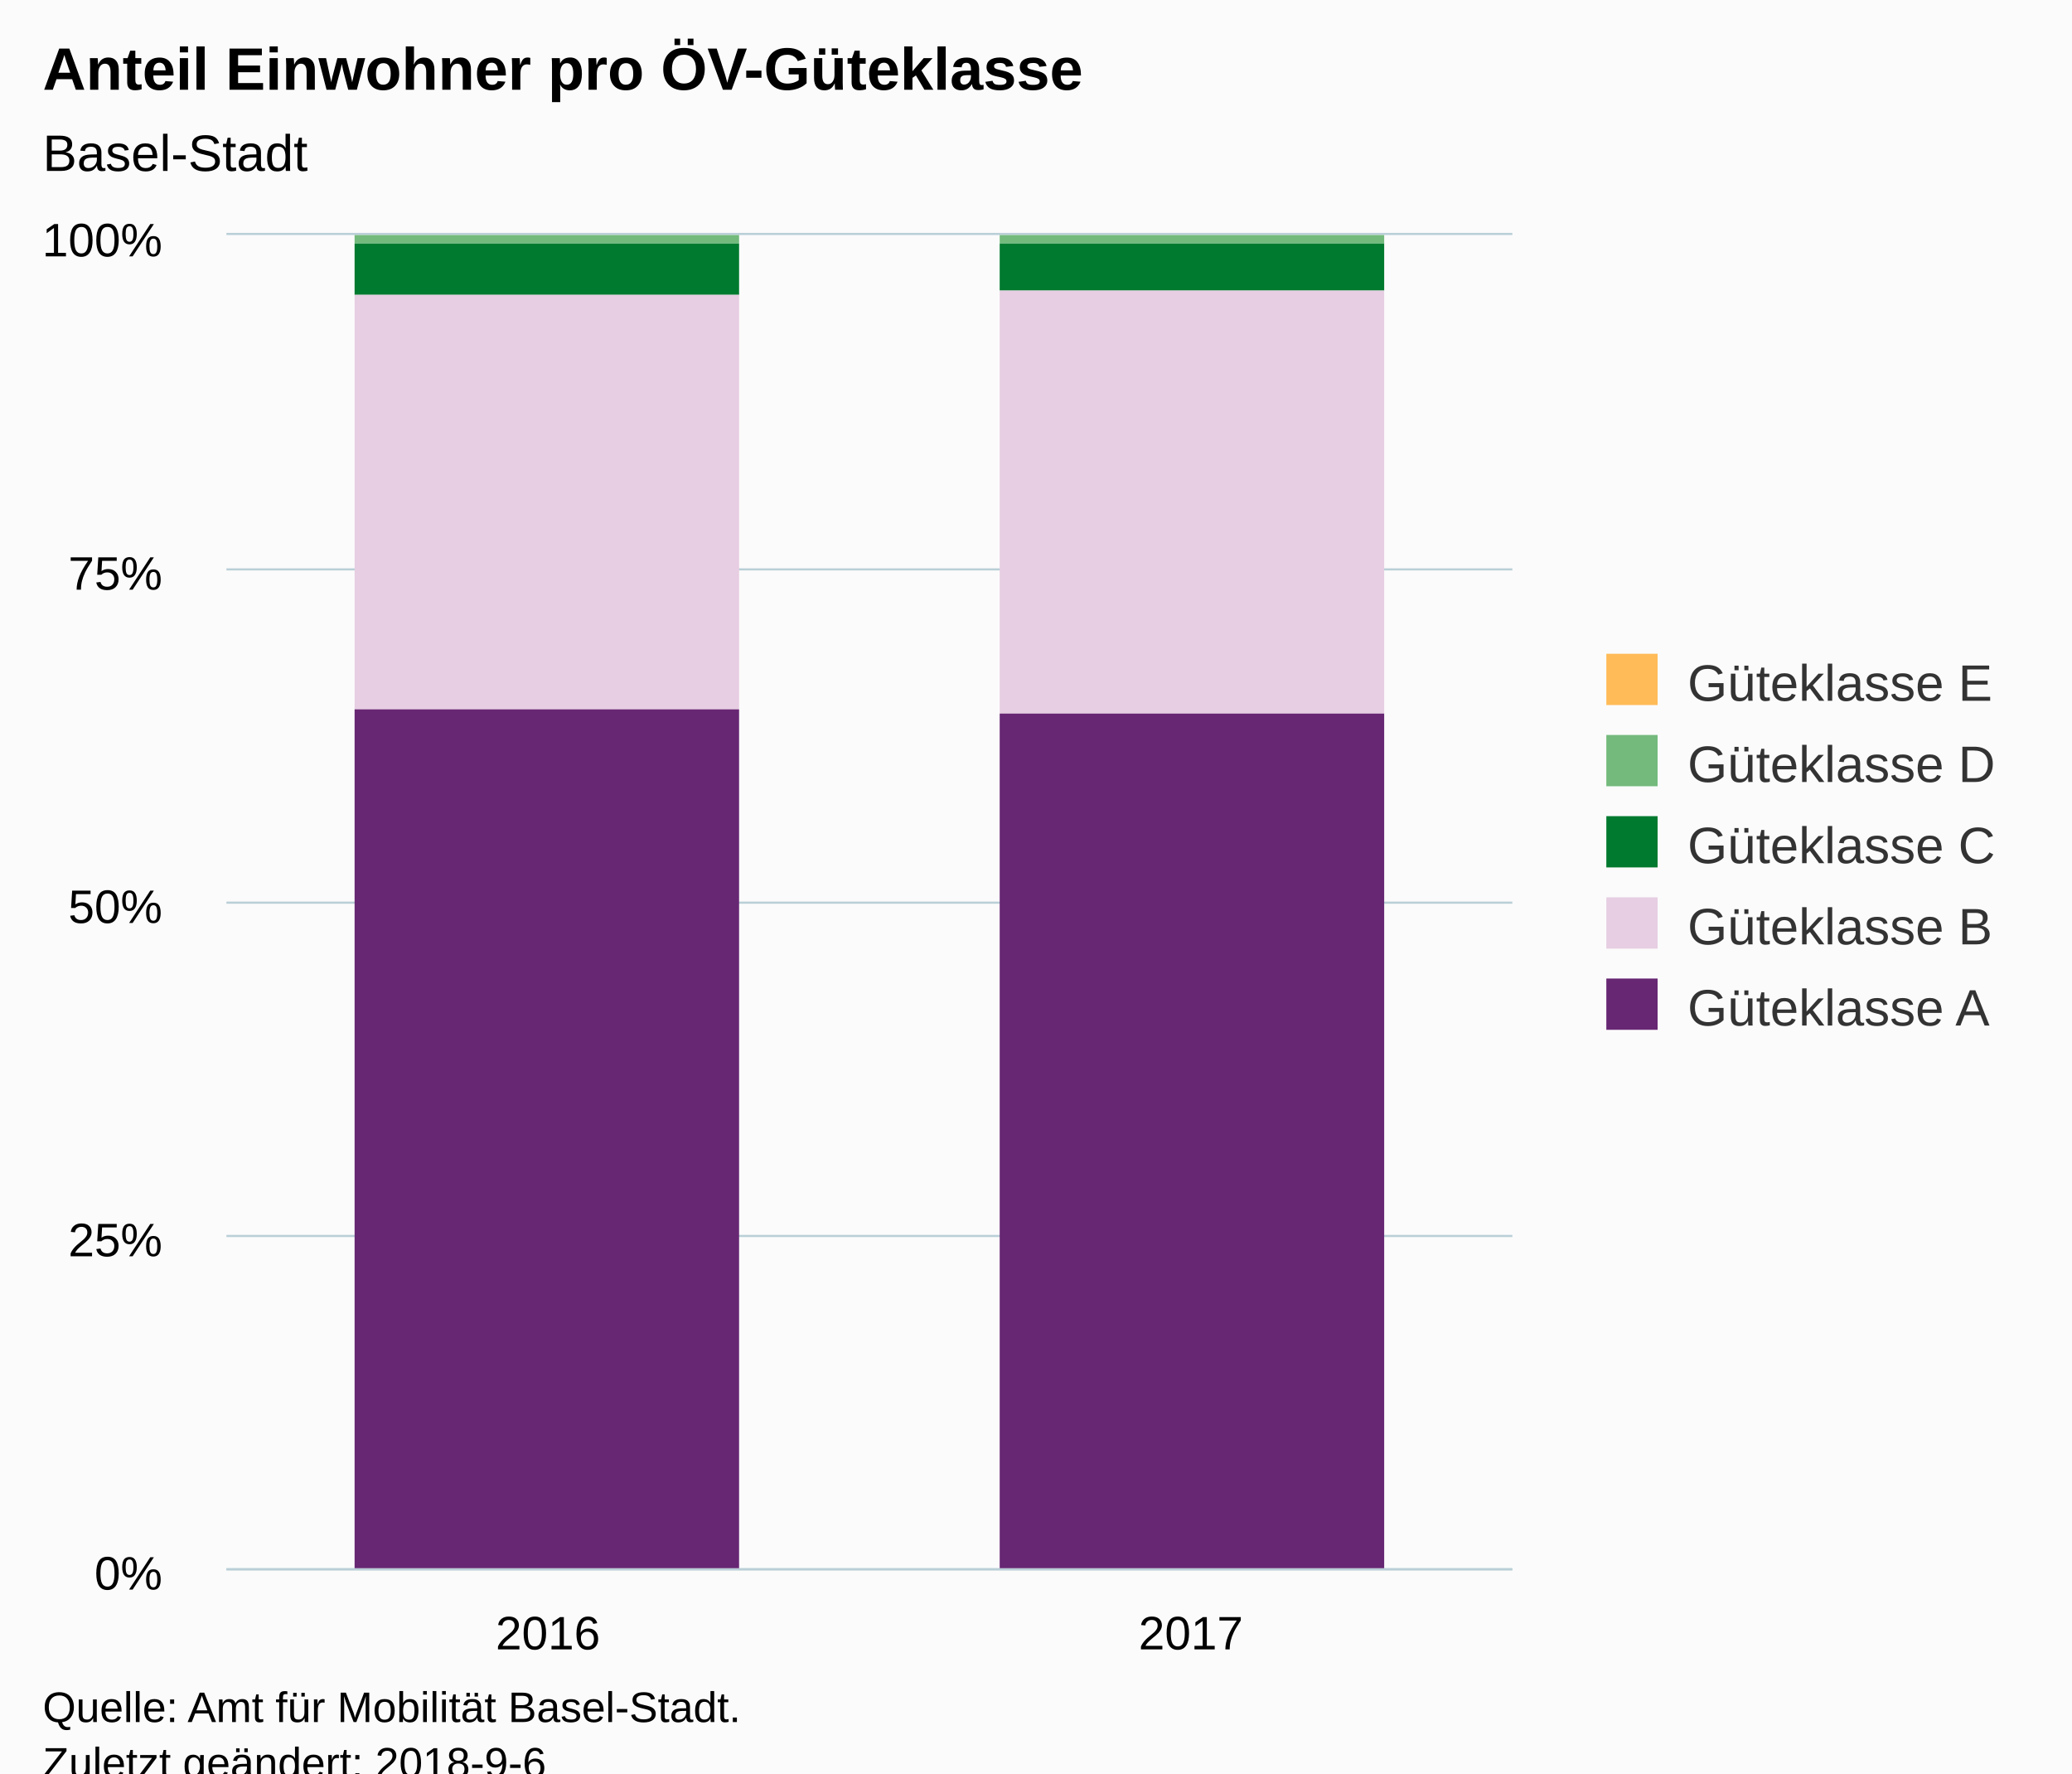
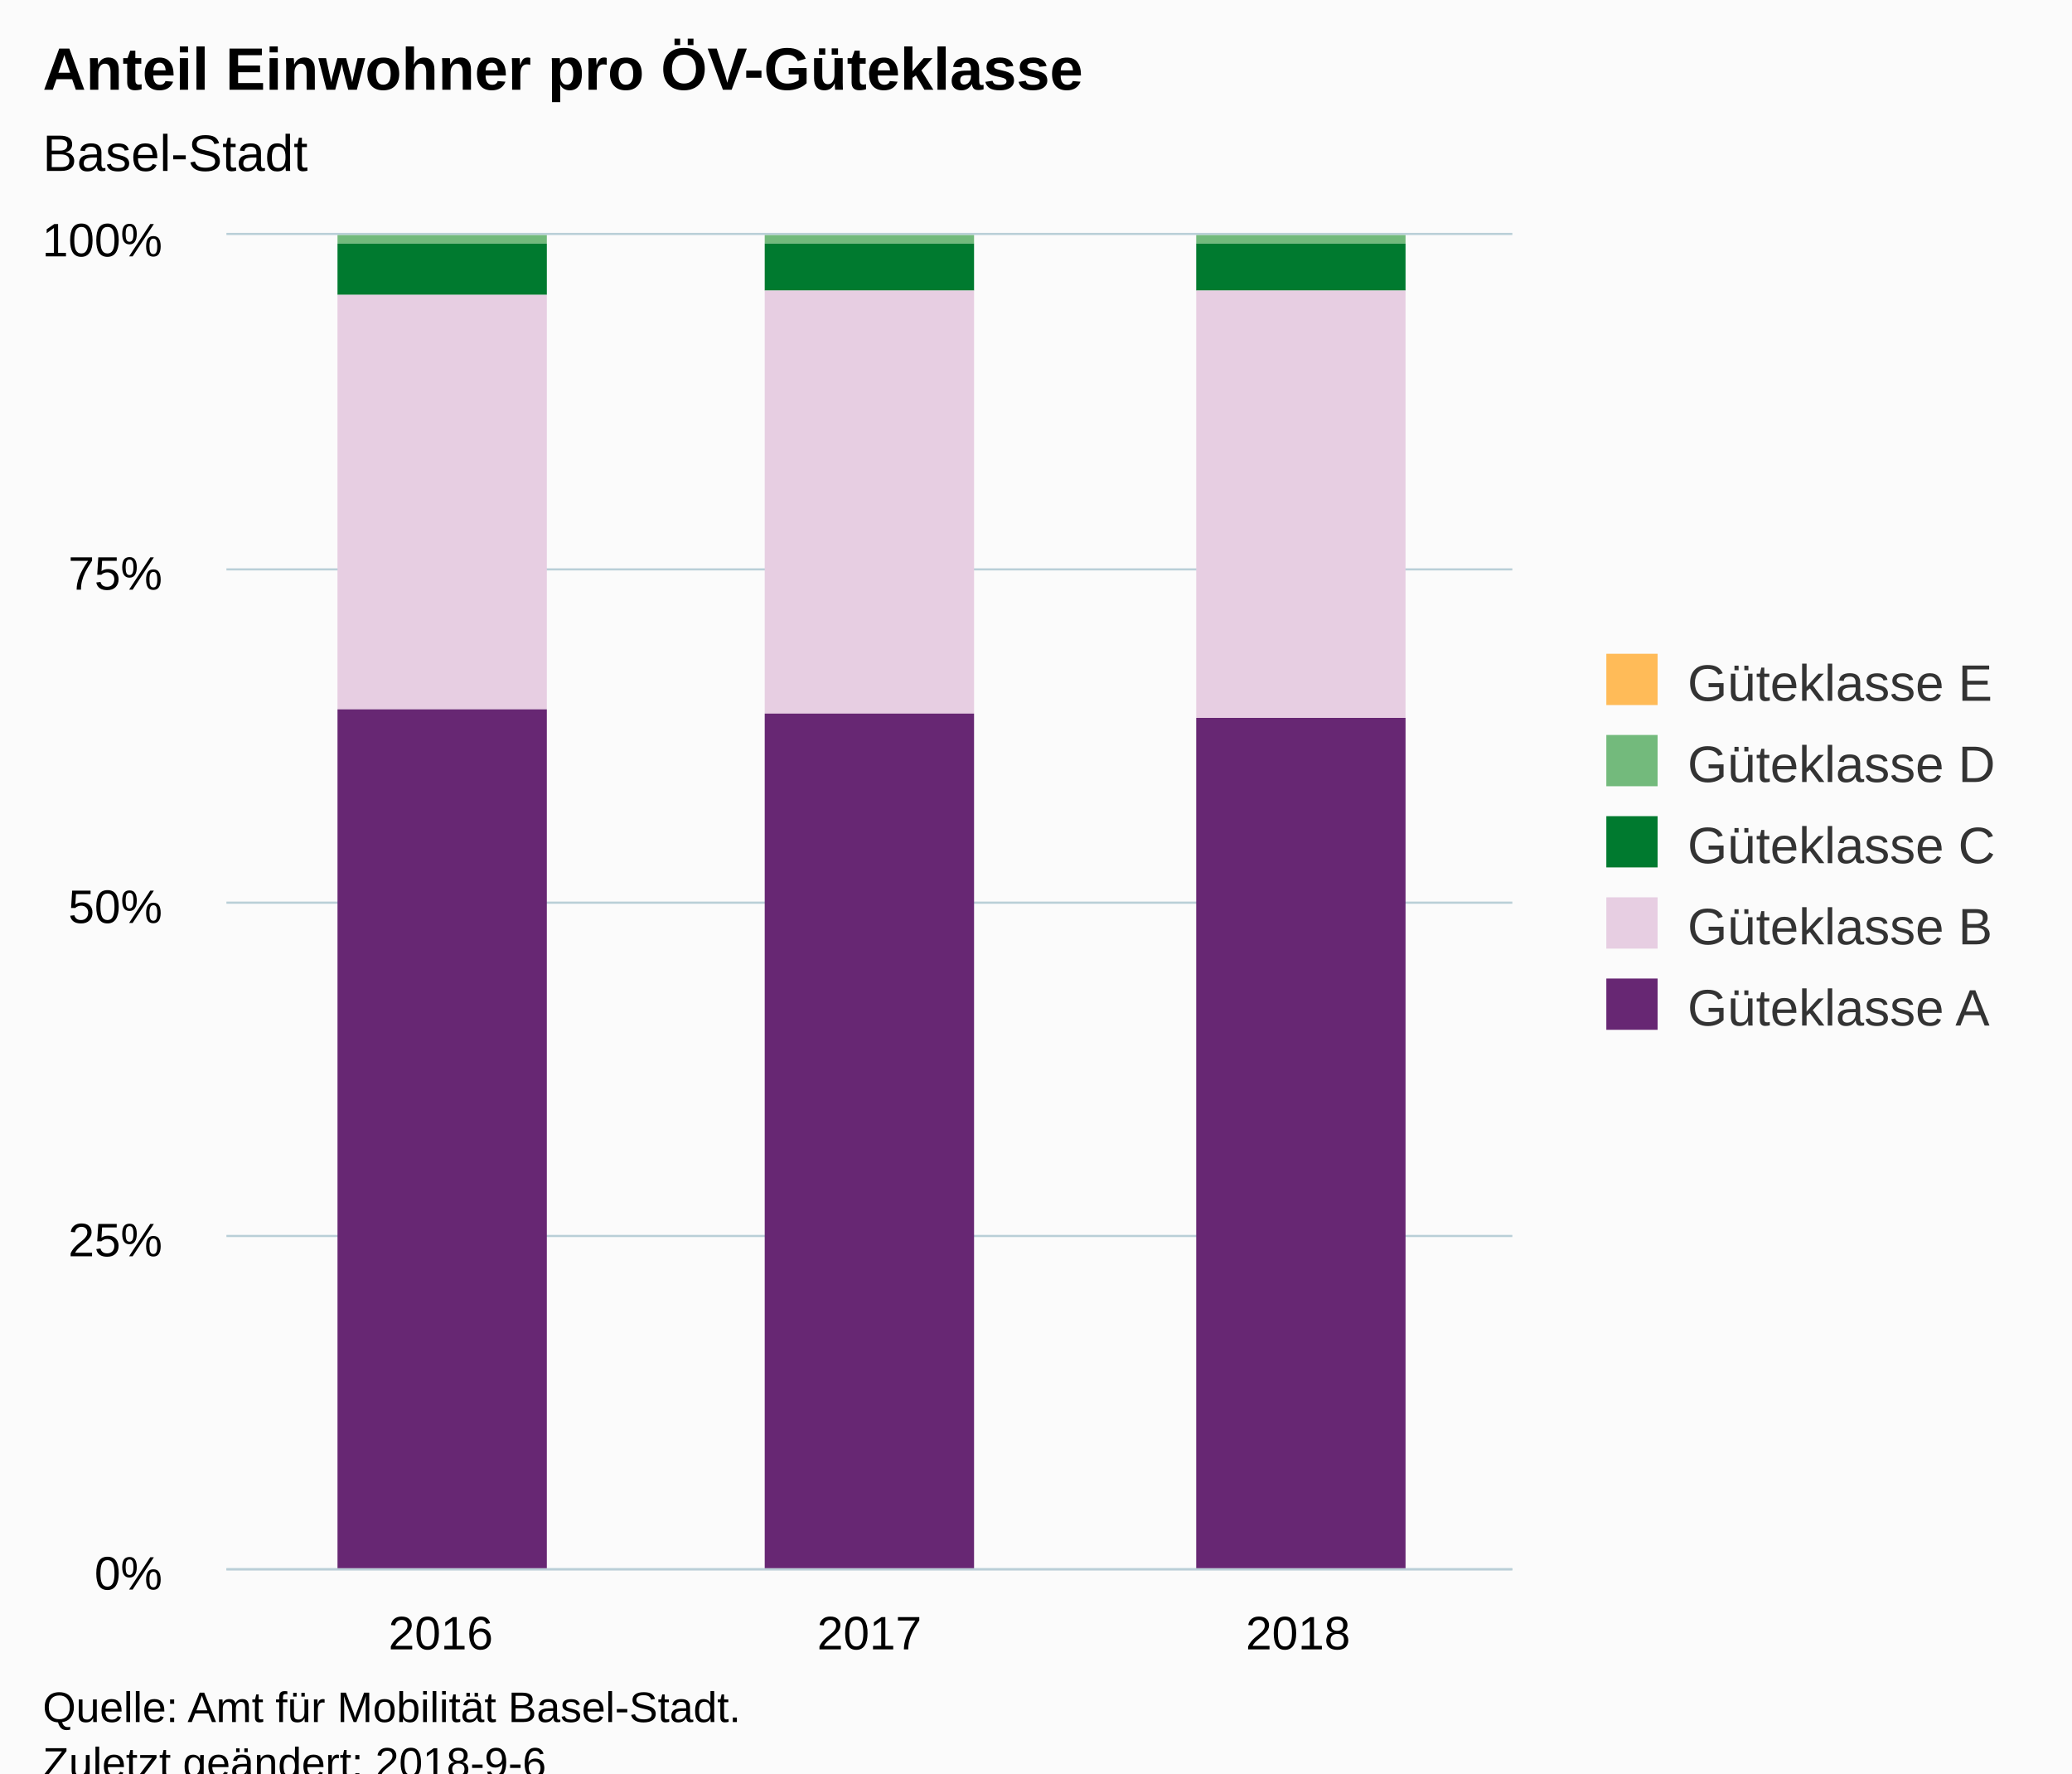
<svg xmlns="http://www.w3.org/2000/svg" version="1.1" class="highcharts-root" style="font-family:Arial;font-size:12px;" viewBox="0 0 485 415">
  <defs>
-     <clipPath id="highcharts-xcrzgt8-6">
+     <clipPath id="highcharts-bxqdr3h-6">
      <rect x="0" y="0" width="301" height="312" fill="none" />
    </clipPath>
-     <clipPath id="highcharts-xcrzgt8-7">
+     <clipPath id="highcharts-bxqdr3h-7">
      <rect x="0" y="0" width="301" height="312" fill="none" />
    </clipPath>
  </defs>
  <rect fill="#fbfbfb" class="highcharts-background" x="0" y="0" width="485" height="428" rx="0" ry="0" />
  <rect fill="none" class="highcharts-plot-background" x="53" y="55" width="301" height="312" />
  <g class="highcharts-pane-group" data-z-index="0" />
  <g class="highcharts-grid highcharts-xaxis-grid " data-z-index="1">
-     <path fill="none" data-z-index="1" class="highcharts-grid-line" d="M 203.5 55 L 203.5 367" opacity="1" />
+     <path fill="none" data-z-index="1" class="highcharts-grid-line" d="M 152.5 55 L 152.5 367" opacity="1" />
+     <path fill="none" data-z-index="1" class="highcharts-grid-line" d="M 253.5 55 L 253.5 367" opacity="1" />
    <path fill="none" data-z-index="1" class="highcharts-grid-line" d="M 353.5 55 L 353.5 367" opacity="1" />
    <path fill="none" data-z-index="1" class="highcharts-grid-line" d="M 52.5 55 L 52.5 367" opacity="1" />
  </g>
  <g class="highcharts-grid highcharts-yaxis-grid " data-z-index="1">
    <path fill="none" stroke="#B9CFD7" stroke-width="0.5" data-z-index="1" class="highcharts-grid-line" d="M 53 367.25 L 354 367.25" opacity="1" />
    <path fill="none" stroke="#B9CFD7" stroke-width="0.5" data-z-index="1" class="highcharts-grid-line" d="M 53 289.25 L 354 289.25" opacity="1" />
    <path fill="none" stroke="#B9CFD7" stroke-width="0.5" data-z-index="1" class="highcharts-grid-line" d="M 53 211.25 L 354 211.25" opacity="1" />
    <path fill="none" stroke="#B9CFD7" stroke-width="0.5" data-z-index="1" class="highcharts-grid-line" d="M 53 133.25 L 354 133.25" opacity="1" />
    <path fill="none" stroke="#B9CFD7" stroke-width="0.5" data-z-index="1" class="highcharts-grid-line" d="M 53 54.75 L 354 54.75" opacity="1" />
  </g>
  <rect fill="none" class="highcharts-plot-border" data-z-index="1" x="53" y="55" width="301" height="312" />
  <g class="highcharts-axis highcharts-xaxis " data-z-index="2">
    <path fill="none" class="highcharts-axis-line" stroke="#B9CFD7" stroke-width="0.5" data-z-index="7" d="M 53 367.25 L 354 367.25" />
  </g>
  <g class="highcharts-axis highcharts-yaxis " data-z-index="2">
    <path fill="none" class="highcharts-axis-line" data-z-index="7" d="M 53 55 L 53 367" />
  </g>
  <g class="highcharts-series-group" data-z-index="3">
-     <g data-z-index="0.1" class="highcharts-series highcharts-series-0 highcharts-column-series " transform="translate(53,55) scale(1 1)" clip-path="url(#highcharts-xcrzgt8-7)">
-       <rect x="30" y="1" width="90" height="0" fill="#FFBB58" class="highcharts-point" />
-       <rect x="181" y="1" width="90" height="0" fill="#FFBB58" class="highcharts-point" />
+     <g data-z-index="0.1" class="highcharts-series highcharts-series-0 highcharts-column-series " transform="translate(53,55) scale(1 1)" clip-path="url(#highcharts-bxqdr3h-7)">
+       <rect x="26" y="1" width="49" height="0" fill="#FFBB58" class="highcharts-point" />
+       <rect x="126" y="1" width="49" height="0" fill="#FFBB58" class="highcharts-point" />
+       <rect x="227" y="1" width="49" height="0" fill="#FFBB58" class="highcharts-point" />
    </g>
    <g data-z-index="0.1" class="highcharts-markers highcharts-series-0 highcharts-column-series " transform="translate(53,55) scale(1 1)" clip-path="none" />
-     <g data-z-index="0.1" class="highcharts-series highcharts-series-1 highcharts-column-series " transform="translate(53,55) scale(1 1)" clip-path="url(#highcharts-xcrzgt8-7)">
-       <rect x="30" y="0" width="90" height="2" fill="#73BA7C" class="highcharts-point" />
-       <rect x="181" y="0" width="90" height="2" fill="#73BA7C" class="highcharts-point" />
+     <g data-z-index="0.1" class="highcharts-series highcharts-series-1 highcharts-column-series " transform="translate(53,55) scale(1 1)" clip-path="url(#highcharts-bxqdr3h-7)">
+       <rect x="26" y="0" width="49" height="2" fill="#73BA7C" class="highcharts-point" />
+       <rect x="126" y="0" width="49" height="2" fill="#73BA7C" class="highcharts-point" />
+       <rect x="227" y="0" width="49" height="2" fill="#73BA7C" class="highcharts-point" />
    </g>
    <g data-z-index="0.1" class="highcharts-markers highcharts-series-1 highcharts-column-series " transform="translate(53,55) scale(1 1)" clip-path="none" />
-     <g data-z-index="0.1" class="highcharts-series highcharts-series-2 highcharts-column-series " transform="translate(53,55) scale(1 1)" clip-path="url(#highcharts-xcrzgt8-7)">
-       <rect x="30" y="2" width="90" height="12" fill="#007A2F" class="highcharts-point" />
-       <rect x="181" y="2" width="90" height="11" fill="#007A2F" class="highcharts-point" />
+     <g data-z-index="0.1" class="highcharts-series highcharts-series-2 highcharts-column-series " transform="translate(53,55) scale(1 1)" clip-path="url(#highcharts-bxqdr3h-7)">
+       <rect x="26" y="2" width="49" height="12" fill="#007A2F" class="highcharts-point" />
+       <rect x="126" y="2" width="49" height="11" fill="#007A2F" class="highcharts-point" />
+       <rect x="227" y="2" width="49" height="11" fill="#007A2F" class="highcharts-point" />
    </g>
    <g data-z-index="0.1" class="highcharts-markers highcharts-series-2 highcharts-column-series " transform="translate(53,55) scale(1 1)" clip-path="none" />
-     <g data-z-index="0.1" class="highcharts-series highcharts-series-3 highcharts-column-series " transform="translate(53,55) scale(1 1)" clip-path="url(#highcharts-xcrzgt8-7)">
-       <rect x="30" y="14" width="90" height="97" fill="#E7CEE2" class="highcharts-point" />
-       <rect x="181" y="13" width="90" height="99" fill="#E7CEE2" class="highcharts-point" />
+     <g data-z-index="0.1" class="highcharts-series highcharts-series-3 highcharts-column-series " transform="translate(53,55) scale(1 1)" clip-path="url(#highcharts-bxqdr3h-7)">
+       <rect x="26" y="14" width="49" height="97" fill="#E7CEE2" class="highcharts-point" />
+       <rect x="126" y="13" width="49" height="99" fill="#E7CEE2" class="highcharts-point" />
+       <rect x="227" y="13" width="49" height="100" fill="#E7CEE2" class="highcharts-point" />
    </g>
    <g data-z-index="0.1" class="highcharts-markers highcharts-series-3 highcharts-column-series " transform="translate(53,55) scale(1 1)" clip-path="none" />
-     <g data-z-index="0.1" class="highcharts-series highcharts-series-4 highcharts-column-series " transform="translate(53,55) scale(1 1)" clip-path="url(#highcharts-xcrzgt8-7)">
-       <rect x="30" y="111" width="90" height="202" fill="#672773" class="highcharts-point" />
-       <rect x="181" y="112" width="90" height="201" fill="#672773" class="highcharts-point" />
+     <g data-z-index="0.1" class="highcharts-series highcharts-series-4 highcharts-column-series " transform="translate(53,55) scale(1 1)" clip-path="url(#highcharts-bxqdr3h-7)">
+       <rect x="26" y="111" width="49" height="202" fill="#672773" class="highcharts-point" />
+       <rect x="126" y="112" width="49" height="201" fill="#672773" class="highcharts-point" />
+       <rect x="227" y="113" width="49" height="200" fill="#672773" class="highcharts-point" />
    </g>
    <g data-z-index="0.1" class="highcharts-markers highcharts-series-4 highcharts-column-series " transform="translate(53,55) scale(1 1)" clip-path="none" />
  </g>
  <text x="10" text-anchor="start" class="highcharts-title" data-z-index="4" style="color:#000000;font-size:14px;font-weight:bold;fill:#000000;" y="21">
    <tspan>Anteil Einwohner pro ÖV-Güteklasse</tspan>
  </text>
  <text x="10" text-anchor="start" class="highcharts-subtitle" data-z-index="4" style="color:#000000;font-size:12px;fill:#000000;" y="40">
    <tspan>Basel-Stadt</tspan>
  </text>
  <g class="highcharts-legend" data-z-index="7" transform="translate(366,146)">
    <rect fill="none" class="highcharts-legend-box" rx="0" ry="0" x="0" y="0" width="108" height="106" visibility="visible" />
    <g data-z-index="1">
      <g>
        <g class="highcharts-legend-item highcharts-column-series highcharts-color-undefined highcharts-series-0" data-z-index="1" transform="translate(8,3)">
          <text x="21" style="color:#333333;font-size:12px;font-weight:normal;cursor:pointer;fill:#333333;" text-anchor="start" data-z-index="2" y="15">
            <tspan>Güteklasse E</tspan>
          </text>
          <rect x="2" y="4" width="12" height="12" fill="#FFBB58" class="highcharts-point" data-z-index="3" />
        </g>
        <g class="highcharts-legend-item highcharts-column-series highcharts-color-undefined highcharts-series-1" data-z-index="1" transform="translate(8,22)">
          <text x="21" y="15" style="color:#333333;font-size:12px;font-weight:normal;cursor:pointer;fill:#333333;" text-anchor="start" data-z-index="2">
            <tspan>Güteklasse D</tspan>
          </text>
          <rect x="2" y="4" width="12" height="12" fill="#73BA7C" class="highcharts-point" data-z-index="3" />
        </g>
        <g class="highcharts-legend-item highcharts-column-series highcharts-color-undefined highcharts-series-2" data-z-index="1" transform="translate(8,41)">
          <text x="21" y="15" style="color:#333333;font-size:12px;font-weight:normal;cursor:pointer;fill:#333333;" text-anchor="start" data-z-index="2">
            <tspan>Güteklasse C</tspan>
          </text>
          <rect x="2" y="4" width="12" height="12" fill="#007A2F" class="highcharts-point" data-z-index="3" />
        </g>
        <g class="highcharts-legend-item highcharts-column-series highcharts-color-undefined highcharts-series-3" data-z-index="1" transform="translate(8,60)">
          <text x="21" y="15" style="color:#333333;font-size:12px;font-weight:normal;cursor:pointer;fill:#333333;" text-anchor="start" data-z-index="2">
            <tspan>Güteklasse B</tspan>
          </text>
          <rect x="2" y="4" width="12" height="12" fill="#E7CEE2" class="highcharts-point" data-z-index="3" />
        </g>
        <g class="highcharts-legend-item highcharts-column-series highcharts-color-undefined highcharts-series-4" data-z-index="1" transform="translate(8,79)">
          <text x="21" y="15" style="color:#333333;font-size:12px;font-weight:normal;cursor:pointer;fill:#333333;" text-anchor="start" data-z-index="2">
            <tspan>Güteklasse A</tspan>
          </text>
          <rect x="2" y="4" width="12" height="12" fill="#672773" class="highcharts-point" data-z-index="3" />
        </g>
      </g>
    </g>
  </g>
  <g class="highcharts-axis-labels highcharts-xaxis-labels " data-z-index="7">
-     <text x="128.25" style="color:#000000;cursor:default;font-size:11px;white-space:nowrap;fill:#000000;" text-anchor="middle" transform="translate(0,0)" y="386" opacity="1">
+     <text x="103.167" style="color:#000000;cursor:default;font-size:11px;white-space:nowrap;fill:#000000;" text-anchor="middle" transform="translate(0,0)" y="386" opacity="1">
      <tspan>2016</tspan>
    </text>
-     <text x="278.75" style="color:#000000;cursor:default;font-size:11px;white-space:nowrap;fill:#000000;" text-anchor="middle" transform="translate(0,0)" y="386" opacity="1">
+     <text x="203.5" style="color:#000000;cursor:default;font-size:11px;white-space:nowrap;fill:#000000;" text-anchor="middle" transform="translate(0,0)" y="386" opacity="1">
      <tspan>2017</tspan>
+     </text>
+     <text x="303.833" style="color:#000000;cursor:default;font-size:11px;white-space:nowrap;fill:#000000;" text-anchor="middle" transform="translate(0,0)" y="386" opacity="1">
+       <tspan>2018</tspan>
    </text>
  </g>
  <g class="highcharts-axis-labels highcharts-yaxis-labels " data-z-index="7">
    <text x="38" style="color:#000000;cursor:default;font-size:11px;white-space:nowrap;fill:#000000;" text-anchor="end" transform="translate(0,0)" y="372" opacity="1">0%</text>
    <text x="38" style="color:#000000;cursor:default;font-size:11px;white-space:nowrap;fill:#000000;" text-anchor="end" transform="translate(0,0)" y="294" opacity="1">25%</text>
    <text x="38" style="color:#000000;cursor:default;font-size:11px;white-space:nowrap;fill:#000000;" text-anchor="end" transform="translate(0,0)" y="216" opacity="1">50%</text>
    <text x="38" style="color:#000000;cursor:default;font-size:11px;white-space:nowrap;fill:#000000;" text-anchor="end" transform="translate(0,0)" y="138" opacity="1">75%</text>
    <text x="38" style="color:#000000;cursor:default;font-size:11px;white-space:nowrap;fill:#000000;" text-anchor="end" transform="translate(0,0)" y="60" opacity="1">100%</text>
  </g>
  <text x="10" class="highcharts-credits" text-anchor="start" data-z-index="8" style="cursor:default;color:#000000;font-size:10px;fill:#000000;" y="403">
    <tspan>Quelle: Amt für Mobilität Basel-Stadt.</tspan>
    <tspan x="10" dy="13">Zuletzt geändert: 2018-9-6</tspan>
  </text>
</svg>
